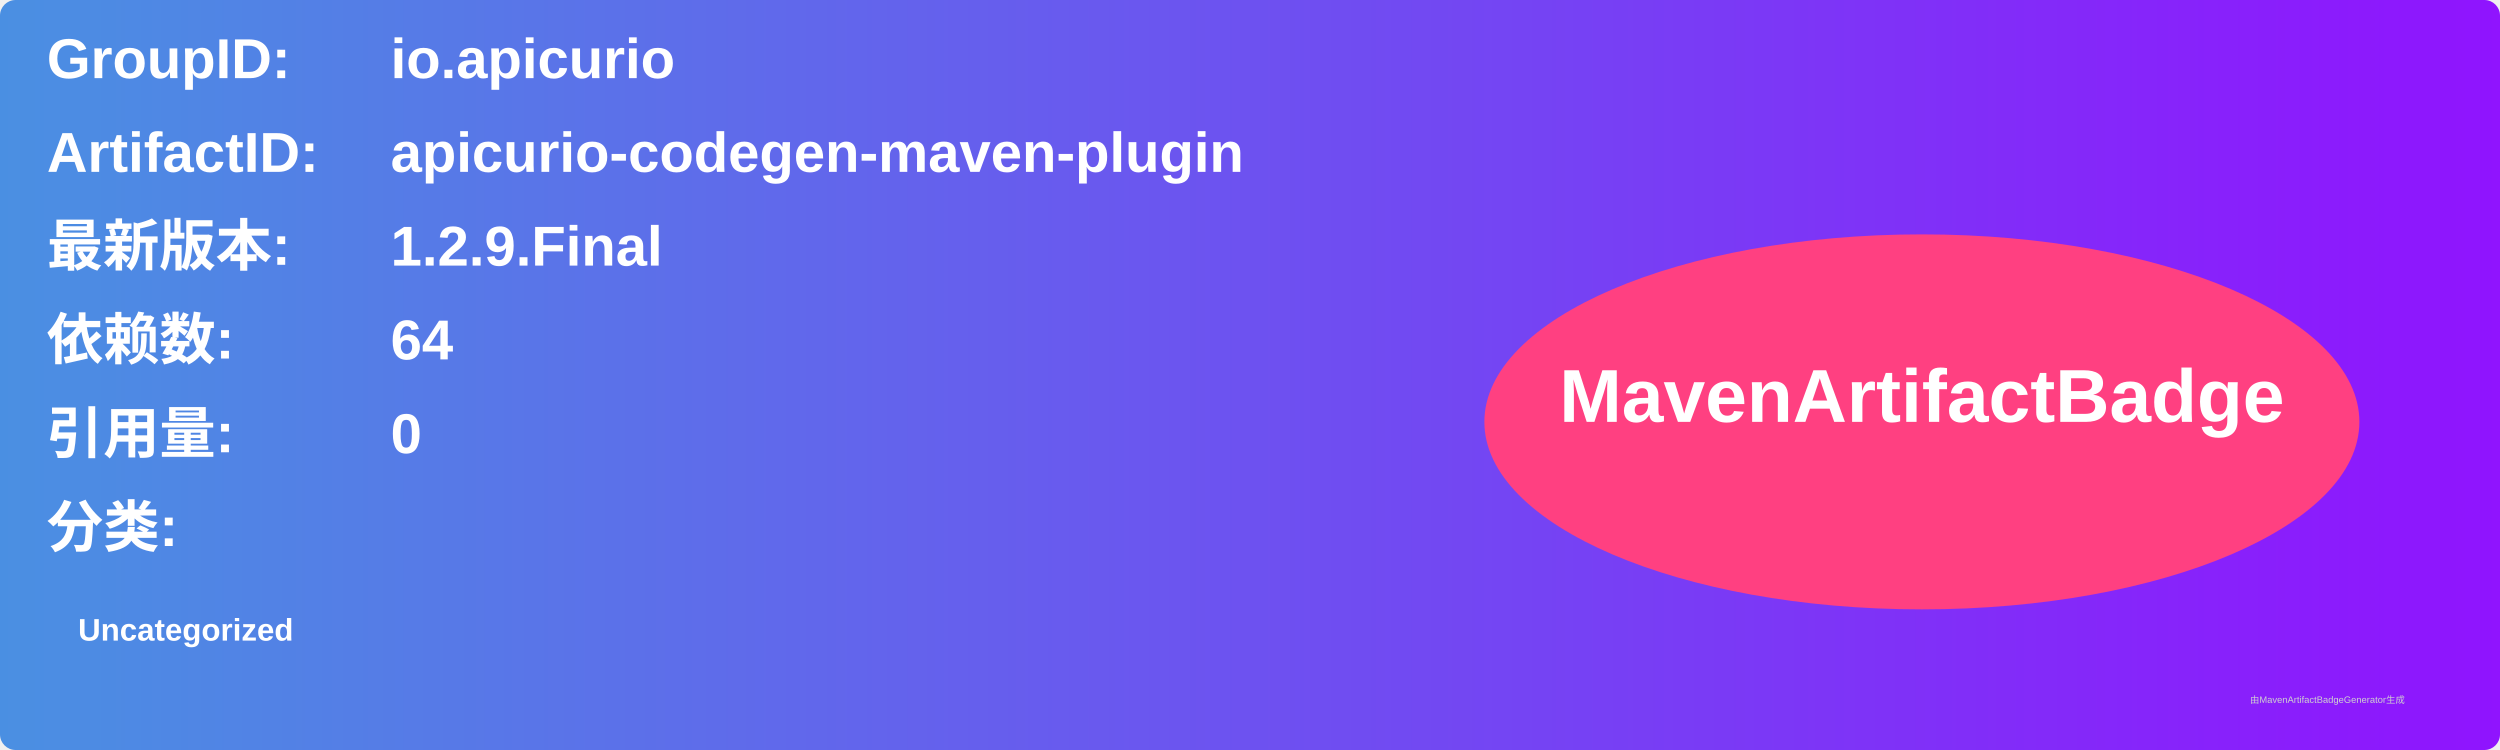
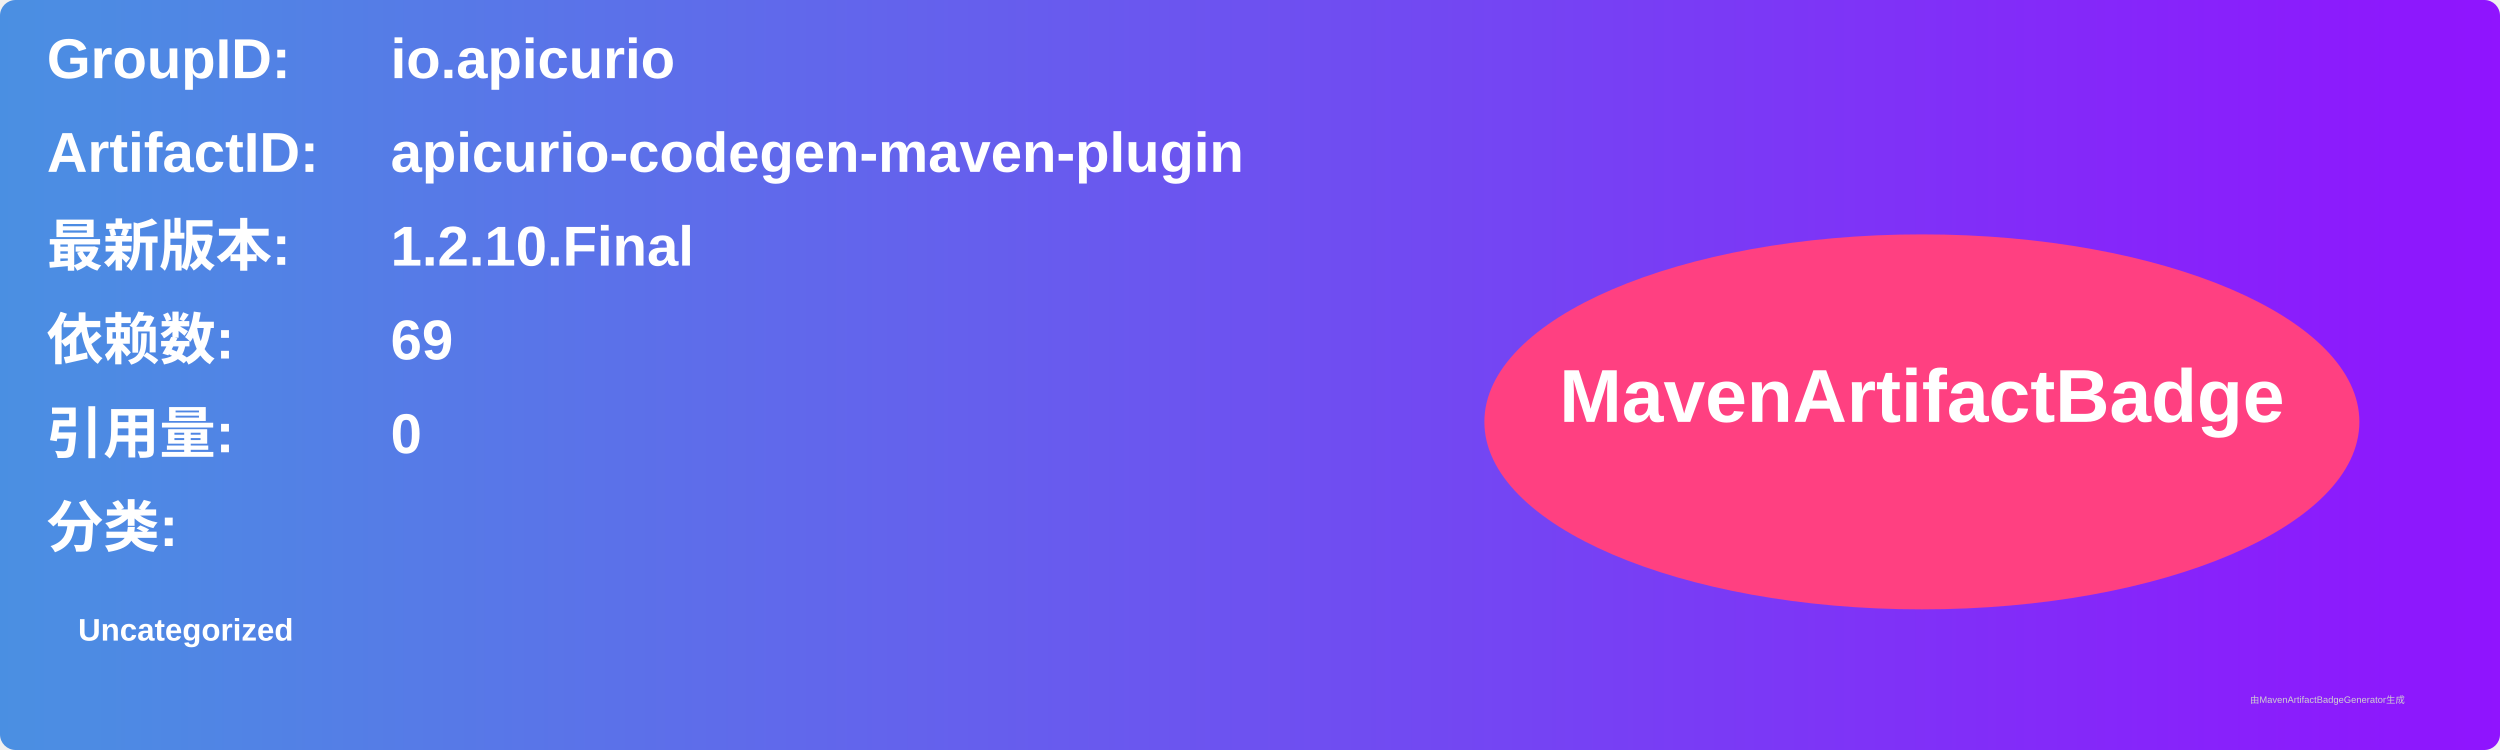
<svg xmlns="http://www.w3.org/2000/svg" width="800" height="240" viewBox="0 0 800 240">
  <linearGradient id="grad" x1="0%" y1="0%" x2="100%" y2="0%">
    <stop offset="0%" stop-color="#4a90e2" />
    <stop offset="100%" stop-color="#9013fe" />
  </linearGradient>
  <rect width="100%" height="100%" rx="5" ry="5" fill="url(#grad)" />
  <g transform="translate(15, 15)">
    <text x="0" y="10" font-family="Arial" font-size="18" fill="white" font-weight="bold" width="260">GroupID:</text>
    <text x="110" y="10" font-family="Arial" font-size="18" fill="white" font-weight="bold" width="460">io.apicurio</text>
    <text x="0" y="40" font-family="Arial" font-size="18" fill="white" font-weight="bold" width="260">ArtifactID:</text>
    <text x="110" y="40" font-family="Arial" font-size="18" fill="white" font-weight="bold" width="460">apicurio-codegen-maven-plugin</text>
    <text x="0" y="70" font-family="Arial" font-size="18" fill="white" font-weight="bold">最新版本:</text>
    <text x="110" y="70" font-family="Arial" font-size="18" fill="white" font-weight="bold">
-       <tspan font-weight="bold">1.2.9.Final</tspan>
+       <tspan font-weight="bold">1.2.10.Final</tspan>
    </text>
    <text x="0" y="100" font-family="Arial" font-size="18" fill="white" font-weight="bold">依赖数: </text>
    <text x="110" y="100" font-family="Arial" font-size="18" fill="white">
-       <tspan font-weight="bold">64</tspan>
+       <tspan font-weight="bold">69</tspan>
    </text>
    <text x="0" y="130" font-family="Arial" font-size="18" fill="white" font-weight="bold">引用量: </text>
    <text x="110" y="130" font-family="Arial" font-size="18" fill="white">
      <tspan font-weight="bold">0</tspan>
    </text>
    <text x="0" y="160" font-family="Arial" font-size="18" fill="white" font-weight="bold">分类:</text>
    <text x="10" y="190" font-family="Arial" font-size="10" fill="white">
      <tspan font-weight="bold">Uncategorized</tspan>
    </text>
    <ellipse cx="600" cy="120" rx="140" ry="60" fill="#ff4081" />
    <text x="600" y="120" text-anchor="middle" font-family="Arial" font-size="24" fill="white" font-weight="bold">MavenArtifactBadge</text>
  </g>
  <text x="720" y="225" font-family="Arial" font-size="3" fill="#d0d0d0">由MavenArtifactBadgeGenerator生成</text>
</svg>
